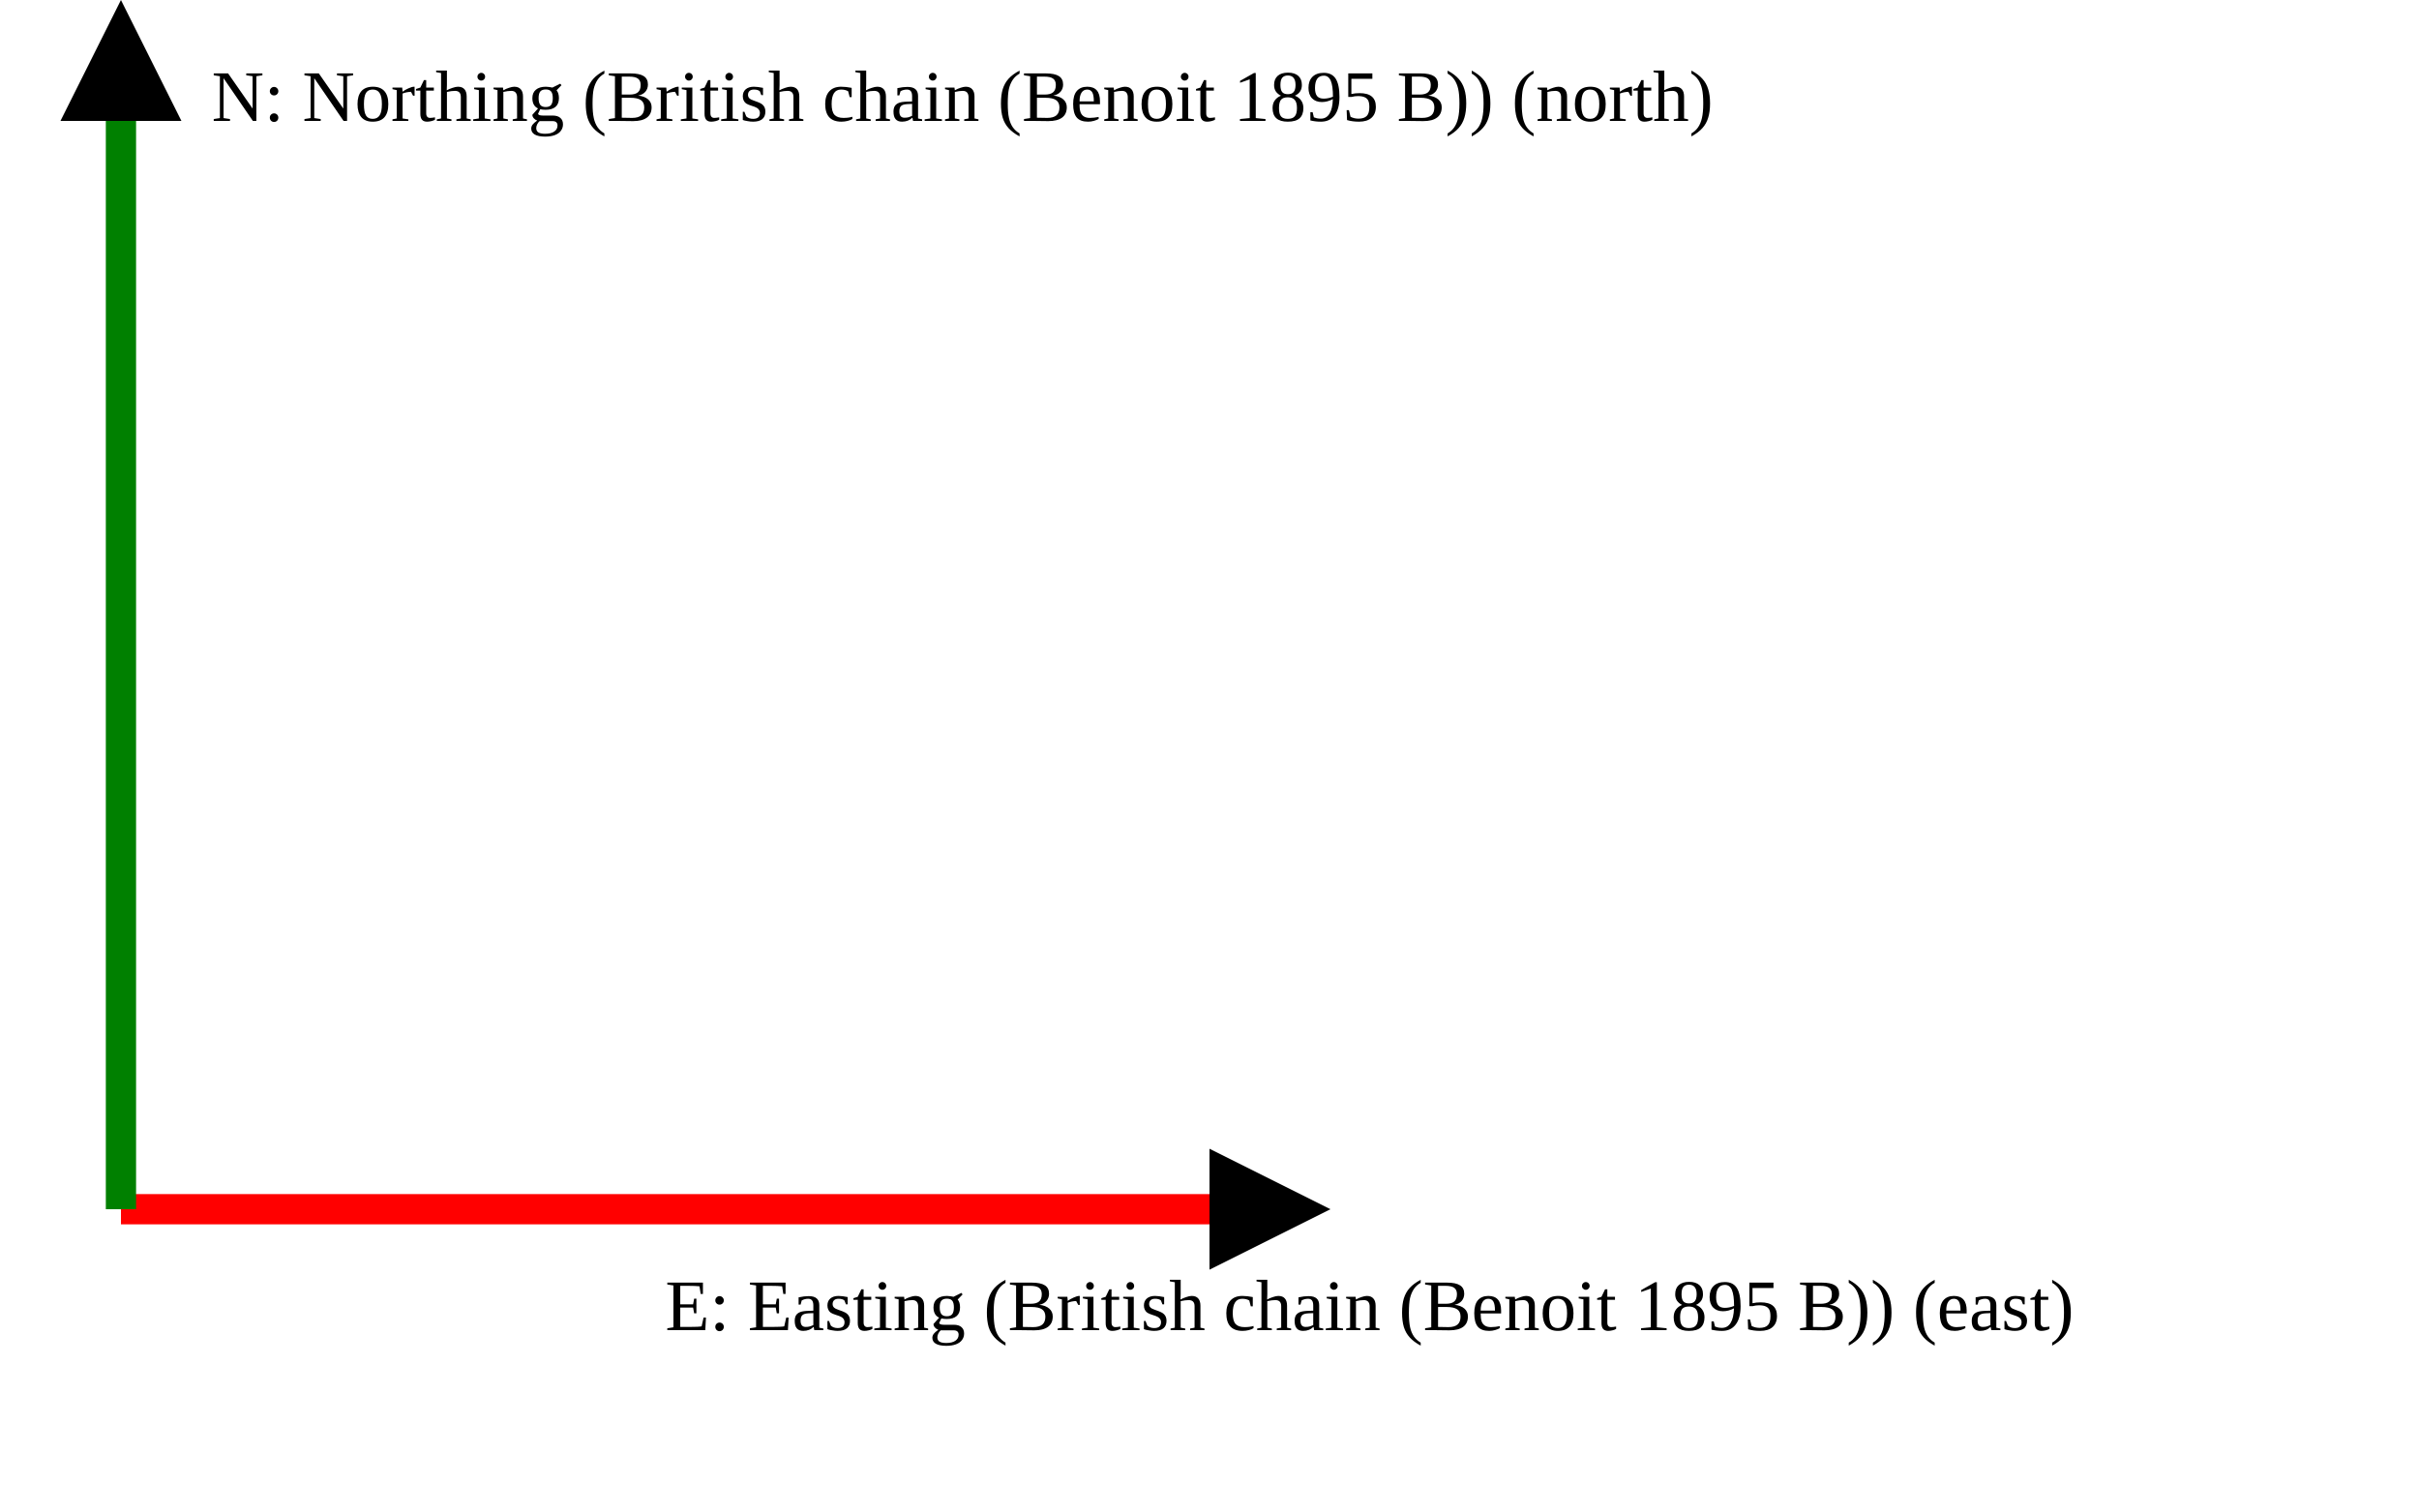
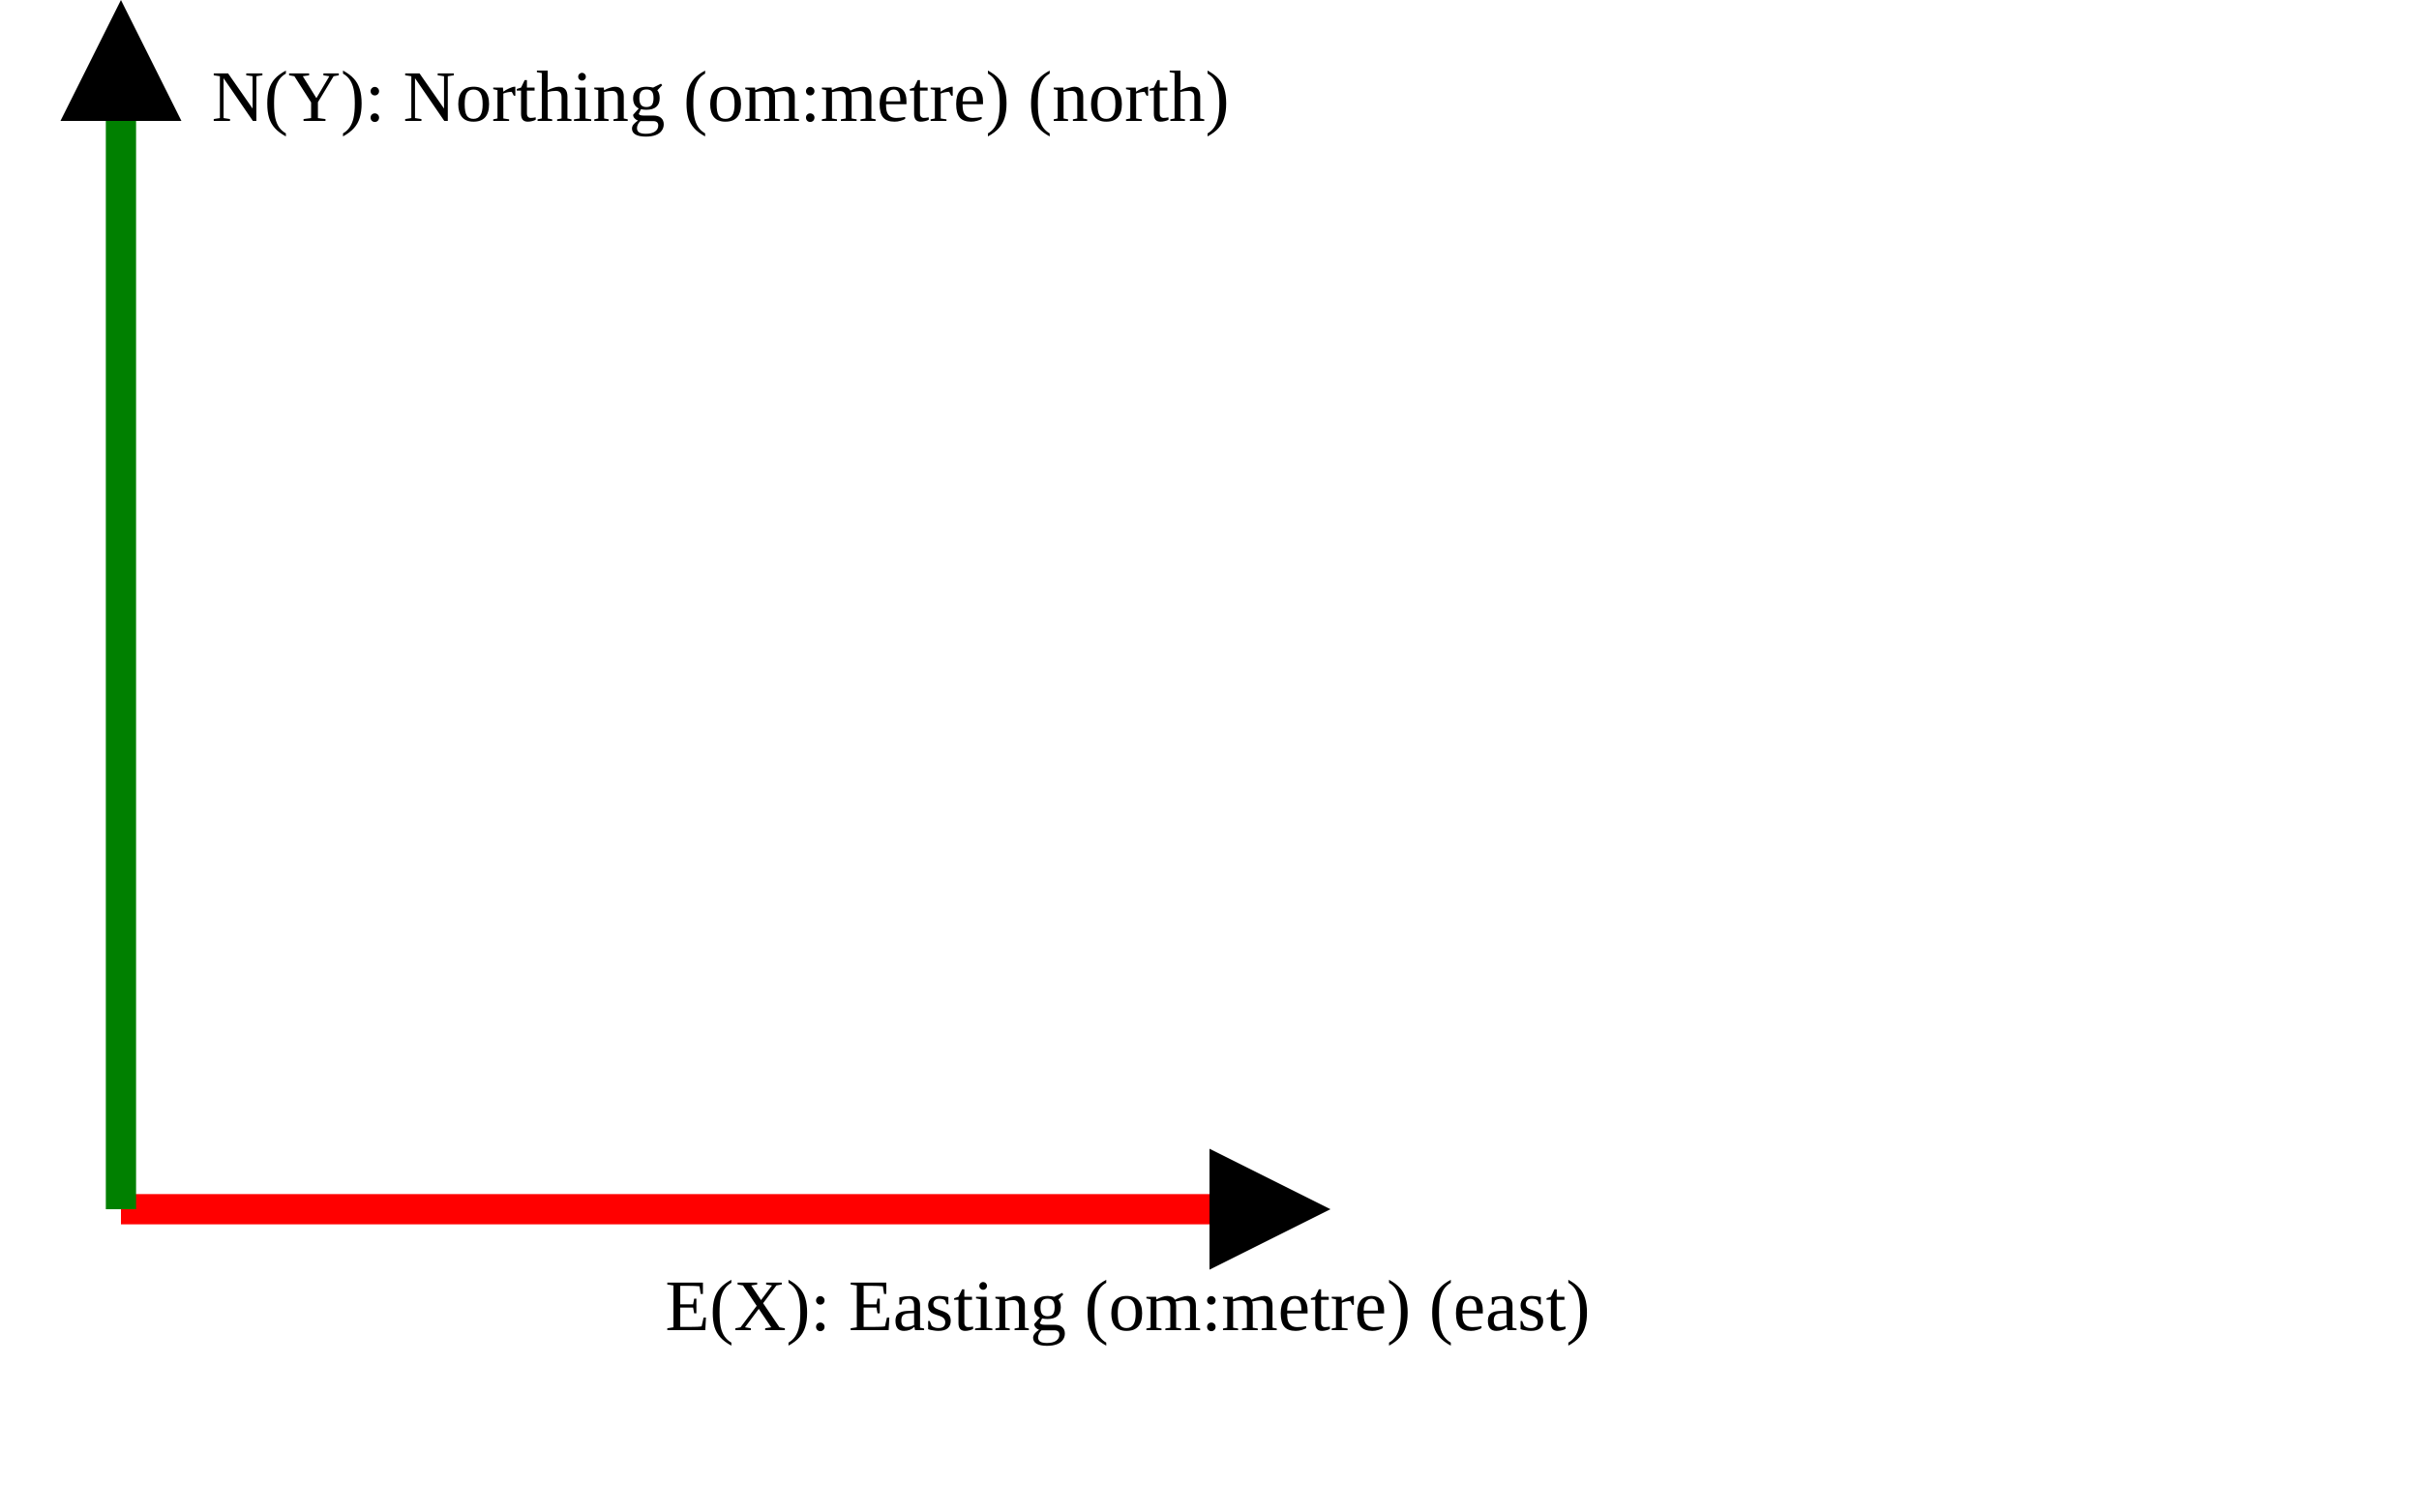
<svg xmlns="http://www.w3.org/2000/svg" version="1.1" width="400" height="250" viewbox="0 0 375 220">
  <defs>
    <marker id="arrowhead" markerWidth="10" markerHeight="7" refX="0" refY="2" orient="auto">
      <polygon points="0 0, 4 2, 0 4" />
    </marker>
  </defs>
  <line x1="20" y1="200" x2="200" y2="200" stroke="red" stroke-width="5" marker-end="url(#arrowhead)" />
-   <text x="110" y="220" class="small">E: Easting (British chain (Benoit 1895 B)) (east)</text>
+   <text x="110" y="220" class="small">E(X): Easting (om:metre) (east)</text>
  <line x1="20" y1="200" x2="20" y2="20" stroke="green" stroke-width="5" marker-end="url(#arrowhead)" />
-   <text x="35" y="20" class="small">N: Northing (British chain (Benoit 1895 B)) (north)</text>
+   <text x="35" y="20" class="small">N(Y): Northing (om:metre) (north)</text>
</svg>
